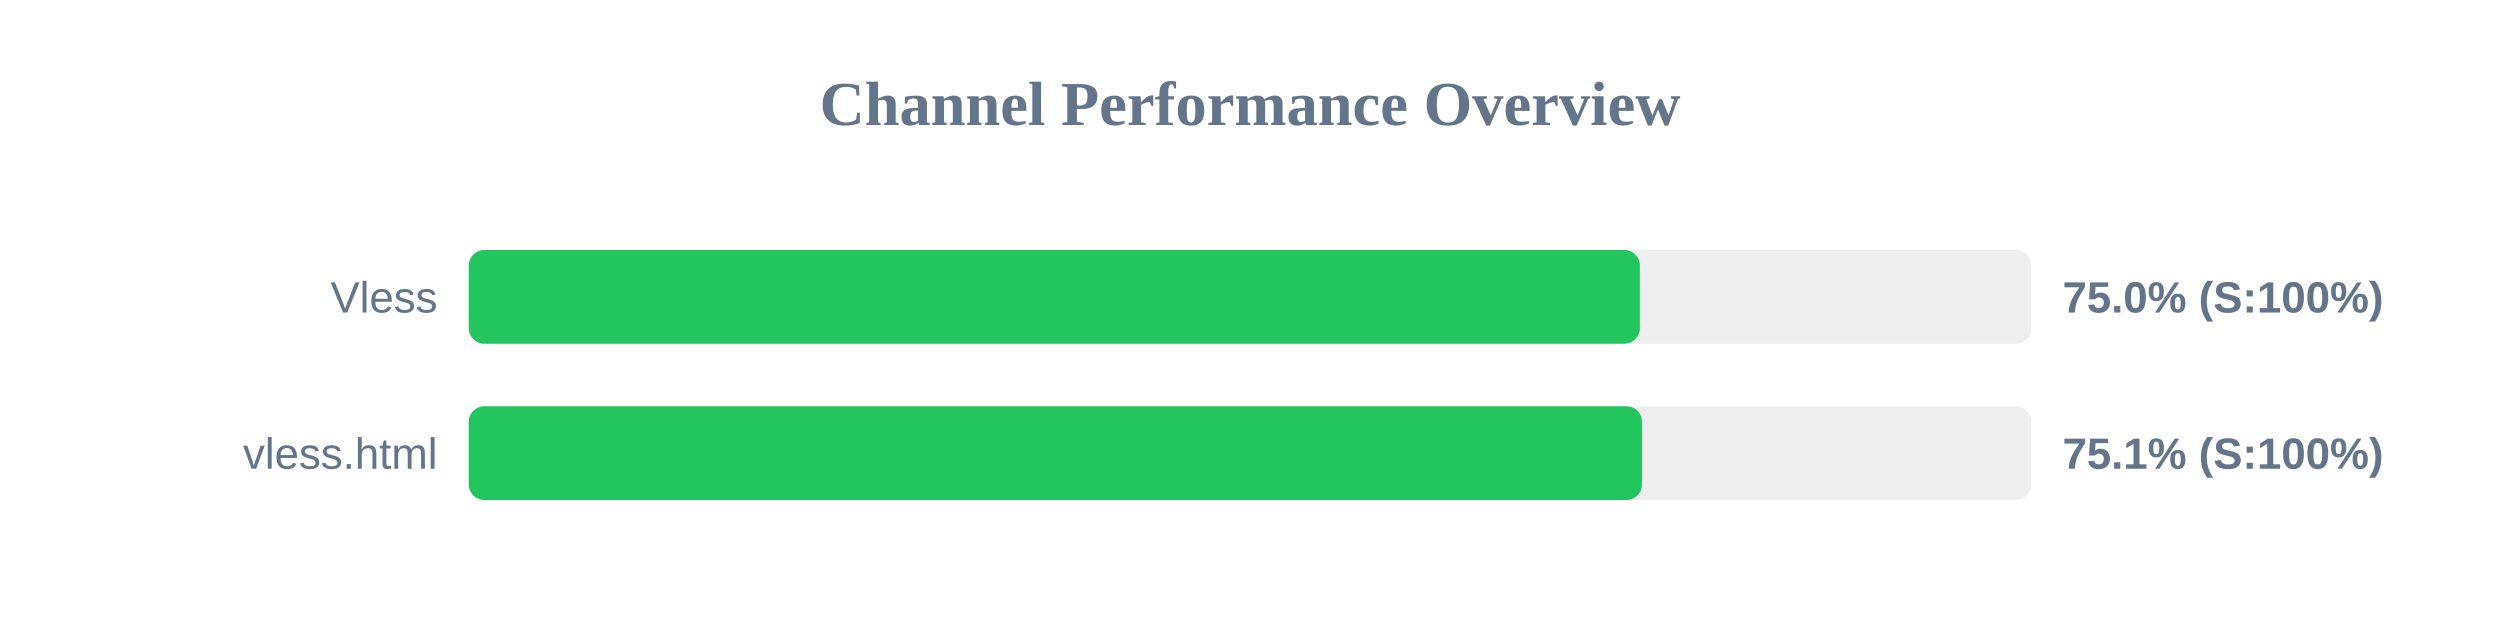
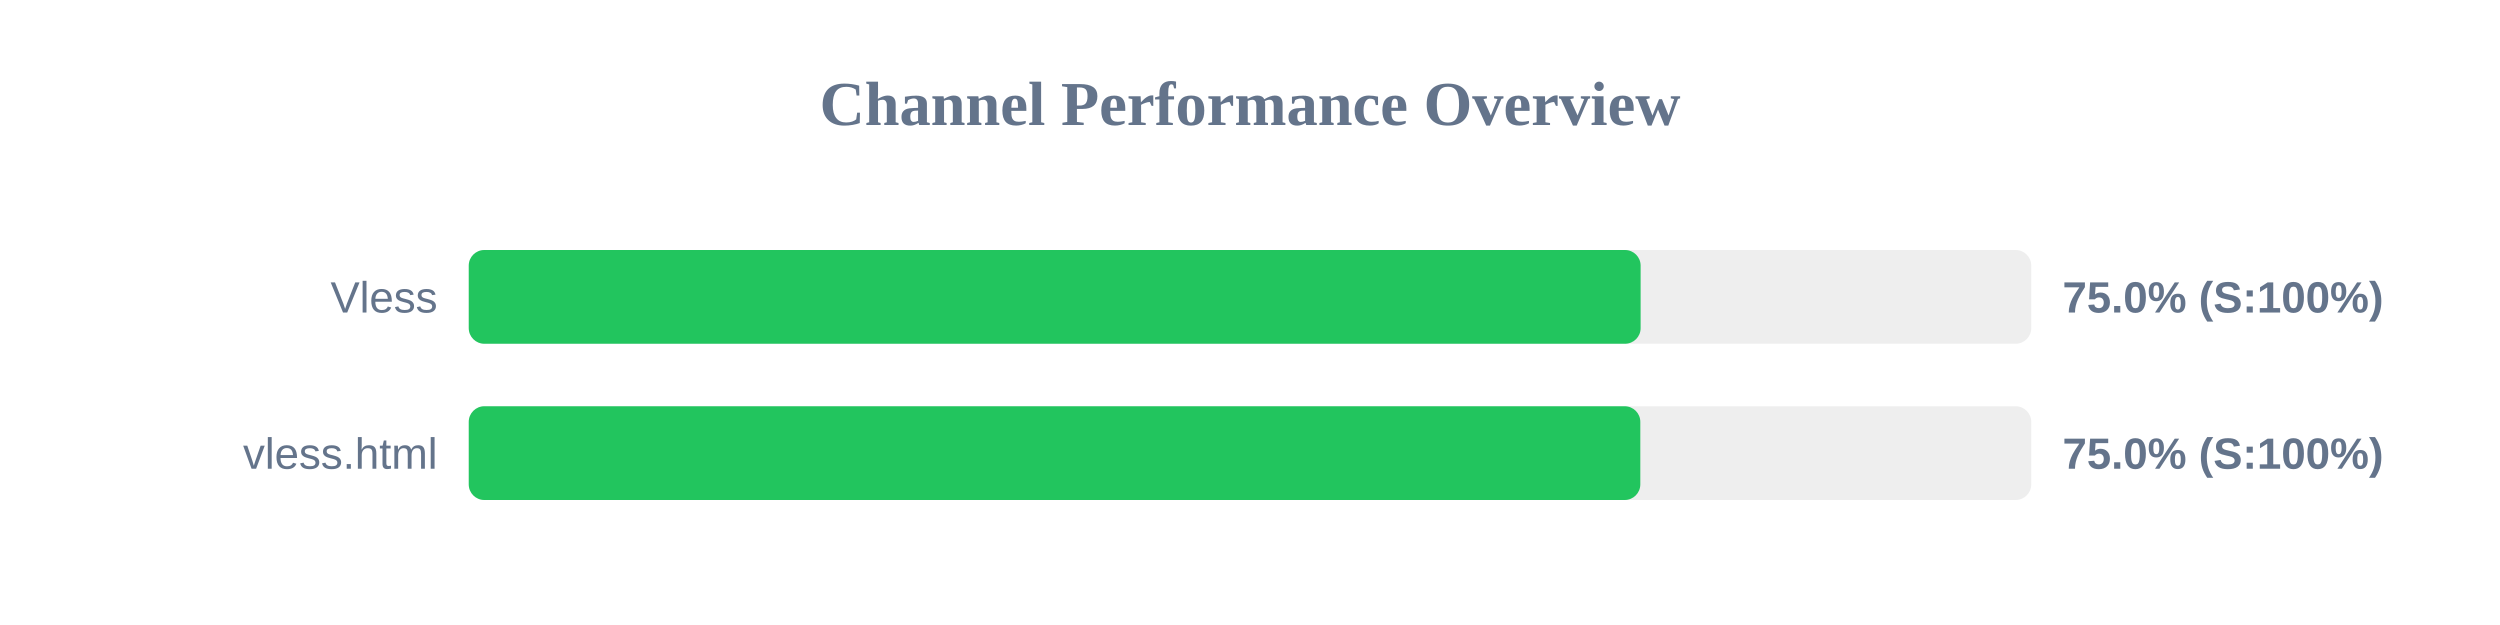
<svg xmlns="http://www.w3.org/2000/svg" width="800" height="200" version="1.1">
  <style>
        .row { font: 14px Arial; fill: #64748b; }
        .score { font: bold 14px Arial; fill: #64748b; }
    </style>
  <text x="400" y="40" text-anchor="middle" font-size="20px" font-weight="bold" fill="#64748b">Channel Performance Overview</text>
  <rect x="150" y="80" width="500" height="30" fill="#eee" rx="5" />
-   <rect x="150" y="80" width="374.75" height="30" fill="#22c55e" rx="5" />
+   <rect x="150" y="80" width="375.0" height="30" fill="#22c55e" rx="5" />
  <text x="140" y="100" text-anchor="end" class="row">Vless</text>
  <text x="660" y="100" text-anchor="start" class="score">75.0% (S:100%)</text>
  <rect x="150" y="130" width="500" height="30" fill="#eee" rx="5" />
-   <rect x="150" y="130" width="375.45" height="30" fill="#22c55e" rx="5" />
+   <rect x="150" y="130" width="374.9" height="30" fill="#22c55e" rx="5" />
  <text x="140" y="150" text-anchor="end" class="row">vless.html</text>
-   <text x="660" y="150" text-anchor="start" class="score">75.1% (S:100%)</text>
+   <text x="660" y="150" text-anchor="start" class="score">75.0% (S:100%)</text>
</svg>
